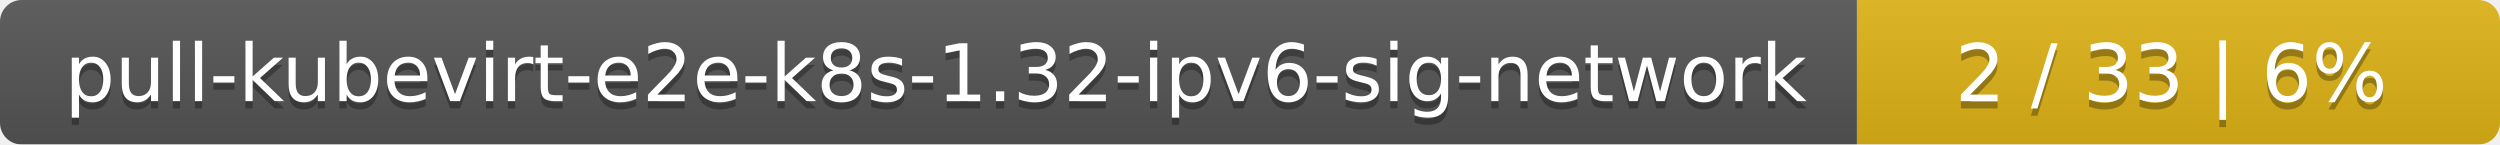
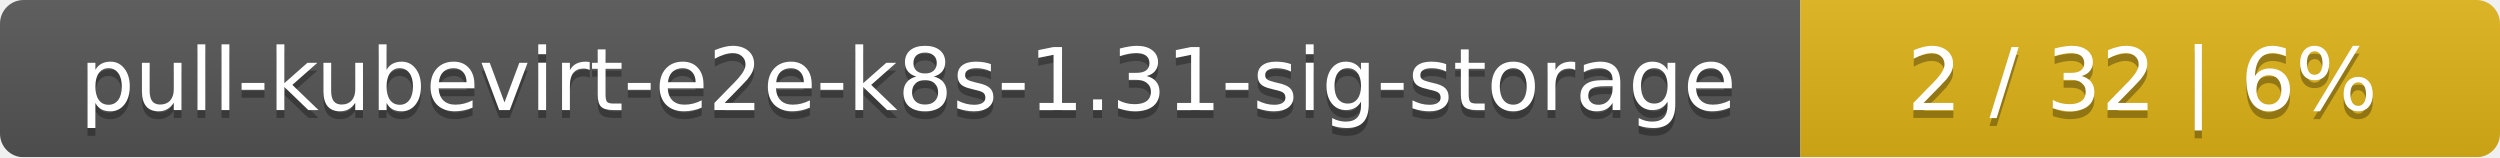
- <svg xmlns="http://www.w3.org/2000/svg" width="346" height="20">
+ <svg xmlns="http://www.w3.org/2000/svg" width="318" height="20">
  <linearGradient id="smooth" x2="0" y2="100%">
    <stop offset="0" stop-color="#bbb" stop-opacity=".1" />
    <stop offset="1" stop-opacity=".1" />
  </linearGradient>
  <mask id="round">
-     <rect width="346" height="20" rx="3" fill="#fff" />
+     <rect width="318" height="20" rx="3" fill="#fff" />
  </mask>
  <g mask="url(#round)">
-     <rect width="257" height="20" fill="#555" />
-     <rect x="257" width="89" height="20" fill="#dfb317" />
-     <rect width="346" height="20" fill="url(#smooth)" />
+     <rect width="229" height="20" fill="#555" />
+     <rect x="229" width="89" height="20" fill="#dfb317" />
+     <rect width="318" height="20" fill="url(#smooth)" />
  </g>
  <g fill="#fff" text-anchor="middle" font-family="DejaVu Sans,Verdana,Geneva,sans-serif" font-size="11">
-     <text x="129.5" y="15" fill="#010101" fill-opacity=".3">pull-kubevirt-e2e-k8s-1.32-ipv6-sig-network</text>
-     <text x="129.5" y="14">pull-kubevirt-e2e-k8s-1.32-ipv6-sig-network</text>
-     <text x="300.5" y="15" fill="#010101" fill-opacity=".3">2 / 33    |    6%</text>
-     <text x="300.5" y="14">2 / 33    |    6%</text>
+     <text x="115.5" y="15" fill="#010101" fill-opacity=".3">pull-kubevirt-e2e-k8s-1.31-sig-storage</text>
+     <text x="115.5" y="14">pull-kubevirt-e2e-k8s-1.31-sig-storage</text>
+     <text x="272.5" y="15" fill="#010101" fill-opacity=".3">2 / 32    |    6%</text>
+     <text x="272.5" y="14">2 / 32    |    6%</text>
  </g>
</svg>
